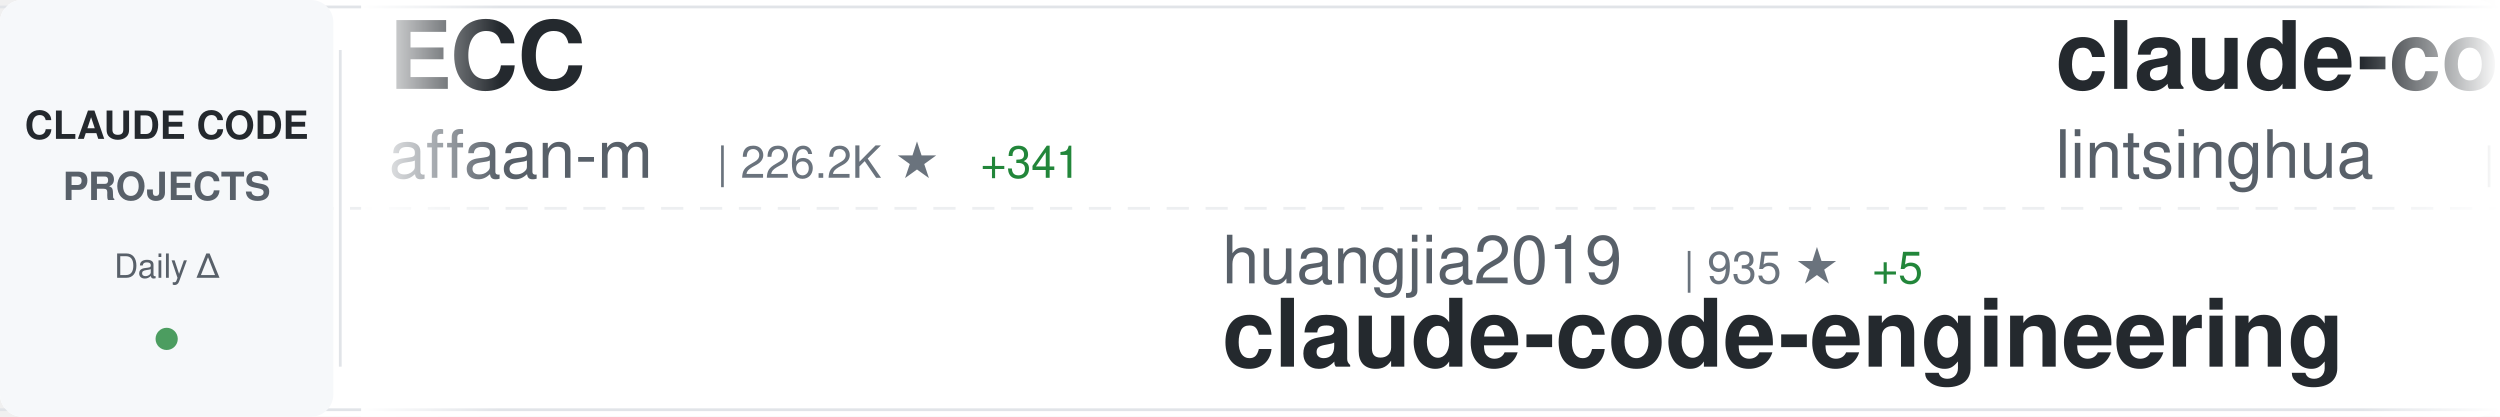
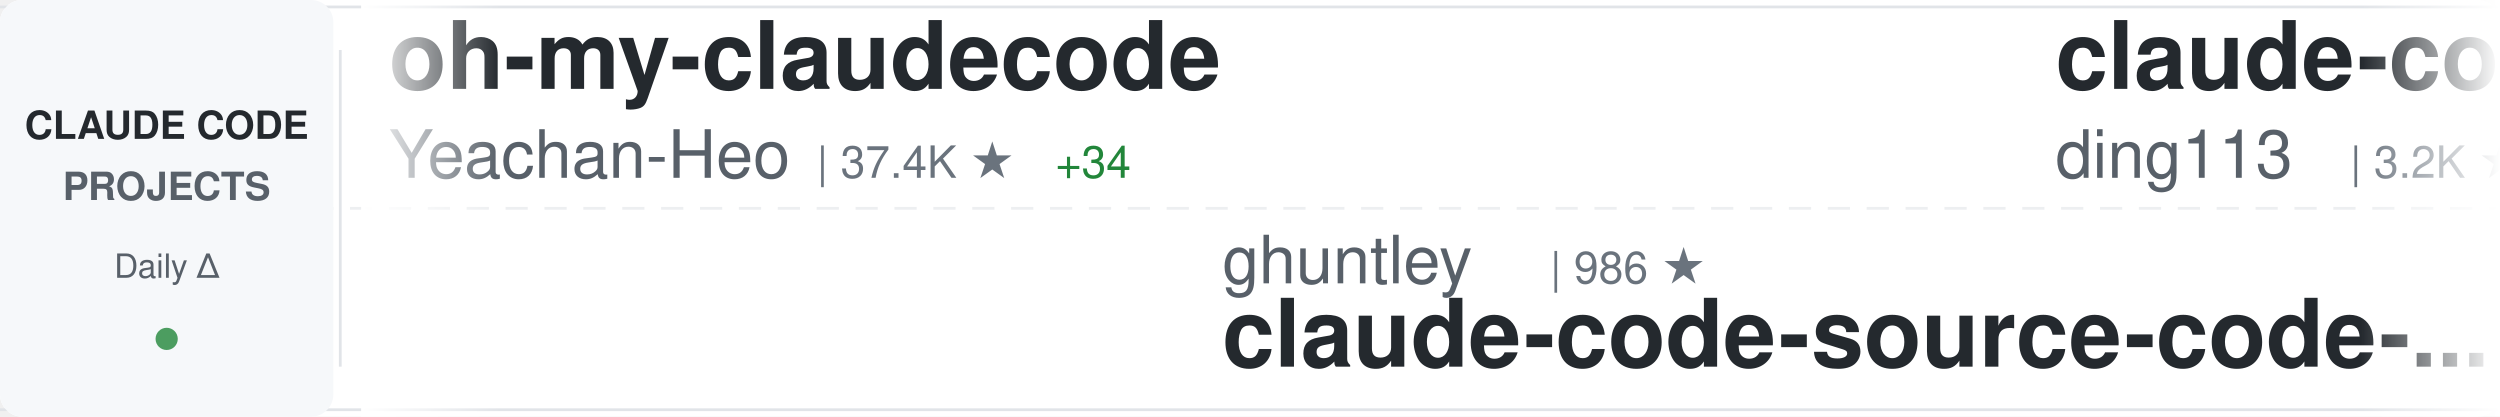
<svg xmlns="http://www.w3.org/2000/svg" width="900" height="150">
  <defs>
    <linearGradient id="awesomeLeftFade" x1="0%" y1="0%" x2="100%" y2="0%">
      <stop offset="0%" style="stop-color:#ffffff;stop-opacity:1" />
      <stop offset="100%" style="stop-color:#ffffff;stop-opacity:0" />
    </linearGradient>
    <linearGradient id="awesomeRightFade" x1="0%" y1="0%" x2="100%" y2="0%">
      <stop offset="0%" style="stop-color:#ffffff;stop-opacity:0" />
      <stop offset="100%" style="stop-color:#ffffff;stop-opacity:1" />
    </linearGradient>
  </defs>
  <rect width="900" height="150" fill="#ffffff" rx="8" />
  <rect x="0" y="2" width="900" height="1" fill="#e1e4e8" />
  <rect x="0" y="147" width="900" height="1" fill="#e1e4e8" />
  <line x1="0" y1="75" x2="900" y2="75" stroke="#e1e4e8" stroke-width="1" stroke-dasharray="8 6" opacity="0.6" />
  <rect x="0" y="0" width="120" height="150" fill="#f6f8fa" rx="8" />
  <text x="60" y="50" font-family="-apple-system, BlinkMacSystemFont, 'Segoe UI', Helvetica, Arial, sans-serif" font-size="14" font-weight="600" fill="#24292e" text-anchor="middle">CLAUDE CODE</text>
  <text x="60" y="72" font-family="-apple-system, BlinkMacSystemFont, 'Segoe UI', Helvetica, Arial, sans-serif" font-size="14" font-weight="600" fill="#586069" text-anchor="middle">PROJECTS</text>
  <text x="60" y="100" font-family="-apple-system, BlinkMacSystemFont, 'Segoe UI', Helvetica, Arial, sans-serif" font-size="12" font-weight="500" fill="#586069" text-anchor="middle">Daily Δ</text>
  <circle cx="60" cy="122" r="4" fill="#22863a" opacity="0.8" />
  <rect x="122" y="18" width="1" height="114" fill="#e1e4e8" />
  <clipPath id="awesomeTickerClip">
    <rect x="130" y="0" width="770" height="150" />
  </clipPath>
  <g clip-path="url(#awesomeTickerClip)">
    <g id="awesomeTickerItems">
      <animateTransform attributeName="transform" attributeType="XML" type="translate" from="0 0" to="-3000 0" dur="54s" repeatCount="indefinite" />
      <g transform="translate(0, 0)">
-         <text x="140" y="32" font-family="-apple-system, BlinkMacSystemFont, 'Segoe UI', Helvetica, Arial, sans-serif" font-size="34" font-weight="600" fill="#24292e">ECC</text>
-         <text x="140" y="64" font-family="-apple-system, BlinkMacSystemFont, 'Segoe UI', Helvetica, Arial, sans-serif" font-size="24" font-weight="400" fill="#586069">affaan-m</text>
-         <text x="258" y="64" font-family="-apple-system, BlinkMacSystemFont, 'Segoe UI', Helvetica, Arial, sans-serif" font-size="16" font-weight="500" fill="#6a737d">| 226.2K ★</text>
-         <text x="353" y="64" font-family="-apple-system, BlinkMacSystemFont, 'Segoe UI', Helvetica, Arial, sans-serif" font-size="16" font-weight="500" fill="#22863a"> +341</text>
+         <text x="140" y="32" font-family="-apple-system, BlinkMacSystemFont, 'Segoe UI', Helvetica, Arial, sans-serif" font-size="34" font-weight="600" fill="#24292e">oh-my-claudecode</text>
+         <text x="140" y="64" font-family="-apple-system, BlinkMacSystemFont, 'Segoe UI', Helvetica, Arial, sans-serif" font-size="24" font-weight="400" fill="#586069">Yeachan-Heo</text>
+         <text x="294" y="64" font-family="-apple-system, BlinkMacSystemFont, 'Segoe UI', Helvetica, Arial, sans-serif" font-size="16" font-weight="500" fill="#6a737d">| 37.4K ★</text>
+         <text x="380" y="64" font-family="-apple-system, BlinkMacSystemFont, 'Segoe UI', Helvetica, Arial, sans-serif" font-size="16" font-weight="500" fill="#22863a"> +34</text>
      </g>
      <g transform="translate(300, 0)">
-         <text x="140" y="102" font-family="-apple-system, BlinkMacSystemFont, 'Segoe UI', Helvetica, Arial, sans-serif" font-size="24" font-weight="400" fill="#586069">huangjia2019</text>
-         <text x="306" y="102" font-family="-apple-system, BlinkMacSystemFont, 'Segoe UI', Helvetica, Arial, sans-serif" font-size="16" font-weight="500" fill="#6a737d">| 935 ★</text>
-         <text x="374" y="102" font-family="-apple-system, BlinkMacSystemFont, 'Segoe UI', Helvetica, Arial, sans-serif" font-size="16" font-weight="500" fill="#22863a"> +5</text>
-         <text x="140" y="132" font-family="-apple-system, BlinkMacSystemFont, 'Segoe UI', Helvetica, Arial, sans-serif" font-size="34" font-weight="600" fill="#24292e">claude-code-engineering</text>
+         <text x="140" y="102" font-family="-apple-system, BlinkMacSystemFont, 'Segoe UI', Helvetica, Arial, sans-serif" font-size="24" font-weight="400" fill="#586069">ghuntley</text>
+         <text x="258" y="102" font-family="-apple-system, BlinkMacSystemFont, 'Segoe UI', Helvetica, Arial, sans-serif" font-size="16" font-weight="500" fill="#6a737d">| 986 ★</text>
+         <text x="140" y="132" font-family="-apple-system, BlinkMacSystemFont, 'Segoe UI', Helvetica, Arial, sans-serif" font-size="34" font-weight="600" fill="#24292e">claude-code-source-code-...</text>
      </g>
      <g transform="translate(600, 0)">
-         <text x="140" y="32" font-family="-apple-system, BlinkMacSystemFont, 'Segoe UI', Helvetica, Arial, sans-serif" font-size="34" font-weight="600" fill="#24292e">claude-code-book</text>
-         <text x="140" y="64" font-family="-apple-system, BlinkMacSystemFont, 'Segoe UI', Helvetica, Arial, sans-serif" font-size="24" font-weight="400" fill="#586069">lintsinghua</text>
-         <text x="294" y="64" font-family="-apple-system, BlinkMacSystemFont, 'Segoe UI', Helvetica, Arial, sans-serif" font-size="16" font-weight="500" fill="#6a737d">| 3.9K ★</text>
-         <text x="371" y="64" font-family="-apple-system, BlinkMacSystemFont, 'Segoe UI', Helvetica, Arial, sans-serif" font-size="16" font-weight="500" fill="#22863a"> +7</text>
+         <text x="140" y="32" font-family="-apple-system, BlinkMacSystemFont, 'Segoe UI', Helvetica, Arial, sans-serif" font-size="34" font-weight="600" fill="#24292e">claude-code-hub</text>
+         <text x="140" y="64" font-family="-apple-system, BlinkMacSystemFont, 'Segoe UI', Helvetica, Arial, sans-serif" font-size="24" font-weight="400" fill="#586069">ding113</text>
+         <text x="246" y="64" font-family="-apple-system, BlinkMacSystemFont, 'Segoe UI', Helvetica, Arial, sans-serif" font-size="16" font-weight="500" fill="#6a737d">| 3.2K ★</text>
+         <text x="323" y="64" font-family="-apple-system, BlinkMacSystemFont, 'Segoe UI', Helvetica, Arial, sans-serif" font-size="16" font-weight="500" fill="#22863a"> +1</text>
      </g>
      <g transform="translate(900, 0)">
-         <text x="140" y="102" font-family="-apple-system, BlinkMacSystemFont, 'Segoe UI', Helvetica, Arial, sans-serif" font-size="24" font-weight="400" fill="#586069">AICoderTudou</text>
-         <text x="306" y="102" font-family="-apple-system, BlinkMacSystemFont, 'Segoe UI', Helvetica, Arial, sans-serif" font-size="16" font-weight="500" fill="#6a737d">| 497 ★</text>
-         <text x="140" y="132" font-family="-apple-system, BlinkMacSystemFont, 'Segoe UI', Helvetica, Arial, sans-serif" font-size="34" font-weight="600" fill="#24292e">claude-code-tudou</text>
+         <text x="140" y="102" font-family="-apple-system, BlinkMacSystemFont, 'Segoe UI', Helvetica, Arial, sans-serif" font-size="24" font-weight="400" fill="#586069">disler</text>
+         <text x="234" y="102" font-family="-apple-system, BlinkMacSystemFont, 'Segoe UI', Helvetica, Arial, sans-serif" font-size="16" font-weight="500" fill="#6a737d">| 3.8K ★</text>
+         <text x="311" y="102" font-family="-apple-system, BlinkMacSystemFont, 'Segoe UI', Helvetica, Arial, sans-serif" font-size="16" font-weight="500" fill="#22863a"> +2</text>
+         <text x="140" y="132" font-family="-apple-system, BlinkMacSystemFont, 'Segoe UI', Helvetica, Arial, sans-serif" font-size="34" font-weight="600" fill="#24292e">claude-code-hooks-master...</text>
      </g>
      <g transform="translate(1200, 0)">
-         <text x="140" y="32" font-family="-apple-system, BlinkMacSystemFont, 'Segoe UI', Helvetica, Arial, sans-serif" font-size="34" font-weight="600" fill="#24292e">claude-code-source-code</text>
-         <text x="140" y="64" font-family="-apple-system, BlinkMacSystemFont, 'Segoe UI', Helvetica, Arial, sans-serif" font-size="24" font-weight="400" fill="#586069">777genius</text>
-         <text x="270" y="64" font-family="-apple-system, BlinkMacSystemFont, 'Segoe UI', Helvetica, Arial, sans-serif" font-size="16" font-weight="500" fill="#6a737d">| 918 ★</text>
+         <text x="140" y="32" font-family="-apple-system, BlinkMacSystemFont, 'Segoe UI', Helvetica, Arial, sans-serif" font-size="34" font-weight="600" fill="#24292e">claude-code-guide</text>
+         <text x="140" y="64" font-family="-apple-system, BlinkMacSystemFont, 'Segoe UI', Helvetica, Arial, sans-serif" font-size="24" font-weight="400" fill="#586069">zebbern</text>
+         <text x="246" y="64" font-family="-apple-system, BlinkMacSystemFont, 'Segoe UI', Helvetica, Arial, sans-serif" font-size="16" font-weight="500" fill="#6a737d">| 4.4K ★</text>
+         <text x="323" y="64" font-family="-apple-system, BlinkMacSystemFont, 'Segoe UI', Helvetica, Arial, sans-serif" font-size="16" font-weight="500" fill="#22863a"> +3</text>
      </g>
      <g transform="translate(1500, 0)">
-         <text x="140" y="102" font-family="-apple-system, BlinkMacSystemFont, 'Segoe UI', Helvetica, Arial, sans-serif" font-size="24" font-weight="400" fill="#586069">pengchengneo</text>
-         <text x="306" y="102" font-family="-apple-system, BlinkMacSystemFont, 'Segoe UI', Helvetica, Arial, sans-serif" font-size="16" font-weight="500" fill="#6a737d">| 1.6K ★</text>
-         <text x="383" y="102" font-family="-apple-system, BlinkMacSystemFont, 'Segoe UI', Helvetica, Arial, sans-serif" font-size="16" font-weight="500" fill="#22863a"> +1</text>
-         <text x="140" y="132" font-family="-apple-system, BlinkMacSystemFont, 'Segoe UI', Helvetica, Arial, sans-serif" font-size="34" font-weight="600" fill="#24292e">Claude-Code</text>
+         <text x="140" y="102" font-family="-apple-system, BlinkMacSystemFont, 'Segoe UI', Helvetica, Arial, sans-serif" font-size="24" font-weight="400" fill="#586069">Chachamaru127</text>
+         <text x="318" y="102" font-family="-apple-system, BlinkMacSystemFont, 'Segoe UI', Helvetica, Arial, sans-serif" font-size="16" font-weight="500" fill="#6a737d">| 2.9K ★</text>
+         <text x="395" y="102" font-family="-apple-system, BlinkMacSystemFont, 'Segoe UI', Helvetica, Arial, sans-serif" font-size="16" font-weight="500" fill="#22863a"> +7</text>
+         <text x="140" y="132" font-family="-apple-system, BlinkMacSystemFont, 'Segoe UI', Helvetica, Arial, sans-serif" font-size="34" font-weight="600" fill="#24292e">claude-code-harness</text>
      </g>
      <g transform="translate(1800, 0)">
-         <text x="140" y="32" font-family="-apple-system, BlinkMacSystemFont, 'Segoe UI', Helvetica, Arial, sans-serif" font-size="34" font-weight="600" fill="#24292e">awesome-claude-code</text>
-         <text x="140" y="64" font-family="-apple-system, BlinkMacSystemFont, 'Segoe UI', Helvetica, Arial, sans-serif" font-size="24" font-weight="400" fill="#586069">jqueryscript</text>
-         <text x="306" y="64" font-family="-apple-system, BlinkMacSystemFont, 'Segoe UI', Helvetica, Arial, sans-serif" font-size="16" font-weight="500" fill="#6a737d">| 458 ★</text>
+         <text x="140" y="32" font-family="-apple-system, BlinkMacSystemFont, 'Segoe UI', Helvetica, Arial, sans-serif" font-size="34" font-weight="600" fill="#24292e">claude-code-source</text>
+         <text x="140" y="64" font-family="-apple-system, BlinkMacSystemFont, 'Segoe UI', Helvetica, Arial, sans-serif" font-size="24" font-weight="400" fill="#586069">AprilNEA</text>
+         <text x="258" y="64" font-family="-apple-system, BlinkMacSystemFont, 'Segoe UI', Helvetica, Arial, sans-serif" font-size="16" font-weight="500" fill="#6a737d">| 387 ★</text>
      </g>
      <g transform="translate(2100, 0)">
-         <text x="140" y="102" font-family="-apple-system, BlinkMacSystemFont, 'Segoe UI', Helvetica, Arial, sans-serif" font-size="24" font-weight="400" fill="#586069">RichardAtCT</text>
-         <text x="294" y="102" font-family="-apple-system, BlinkMacSystemFont, 'Segoe UI', Helvetica, Arial, sans-serif" font-size="16" font-weight="500" fill="#6a737d">| 2.7K ★</text>
-         <text x="140" y="132" font-family="-apple-system, BlinkMacSystemFont, 'Segoe UI', Helvetica, Arial, sans-serif" font-size="34" font-weight="600" fill="#24292e">claude-code-telegram</text>
+         <text x="140" y="102" font-family="-apple-system, BlinkMacSystemFont, 'Segoe UI', Helvetica, Arial, sans-serif" font-size="24" font-weight="400" fill="#586069">feiskyer</text>
+         <text x="258" y="102" font-family="-apple-system, BlinkMacSystemFont, 'Segoe UI', Helvetica, Arial, sans-serif" font-size="16" font-weight="500" fill="#6a737d">| 1.6K ★</text>
+         <text x="140" y="132" font-family="-apple-system, BlinkMacSystemFont, 'Segoe UI', Helvetica, Arial, sans-serif" font-size="34" font-weight="600" fill="#24292e">claude-code-settings</text>
      </g>
      <g transform="translate(2400, 0)">
-         <text x="140" y="32" font-family="-apple-system, BlinkMacSystemFont, 'Segoe UI', Helvetica, Arial, sans-serif" font-size="34" font-weight="600" fill="#24292e">claude-code-my-workflow</text>
-         <text x="140" y="64" font-family="-apple-system, BlinkMacSystemFont, 'Segoe UI', Helvetica, Arial, sans-serif" font-size="24" font-weight="400" fill="#586069">pedrohcgs</text>
-         <text x="270" y="64" font-family="-apple-system, BlinkMacSystemFont, 'Segoe UI', Helvetica, Arial, sans-serif" font-size="16" font-weight="500" fill="#6a737d">| 1.4K ★</text>
-         <text x="347" y="64" font-family="-apple-system, BlinkMacSystemFont, 'Segoe UI', Helvetica, Arial, sans-serif" font-size="16" font-weight="500" fill="#22863a"> +5</text>
+         <text x="140" y="32" font-family="-apple-system, BlinkMacSystemFont, 'Segoe UI', Helvetica, Arial, sans-serif" font-size="34" font-weight="600" fill="#24292e">edmunds-claude-code</text>
+         <text x="140" y="64" font-family="-apple-system, BlinkMacSystemFont, 'Segoe UI', Helvetica, Arial, sans-serif" font-size="24" font-weight="400" fill="#586069">edmund-io</text>
+         <text x="270" y="64" font-family="-apple-system, BlinkMacSystemFont, 'Segoe UI', Helvetica, Arial, sans-serif" font-size="16" font-weight="500" fill="#6a737d">| 1.5K ★</text>
      </g>
      <g transform="translate(2700, 0)">
-         <text x="140" y="102" font-family="-apple-system, BlinkMacSystemFont, 'Segoe UI', Helvetica, Arial, sans-serif" font-size="24" font-weight="400" fill="#586069">1rgs</text>
-         <text x="210" y="102" font-family="-apple-system, BlinkMacSystemFont, 'Segoe UI', Helvetica, Arial, sans-serif" font-size="16" font-weight="500" fill="#6a737d">| 3.7K ★</text>
-         <text x="287" y="102" font-family="-apple-system, BlinkMacSystemFont, 'Segoe UI', Helvetica, Arial, sans-serif" font-size="16" font-weight="500" fill="#22863a"> +3</text>
-         <text x="140" y="132" font-family="-apple-system, BlinkMacSystemFont, 'Segoe UI', Helvetica, Arial, sans-serif" font-size="34" font-weight="600" fill="#24292e">claude-code-proxy</text>
+         <text x="140" y="102" font-family="-apple-system, BlinkMacSystemFont, 'Segoe UI', Helvetica, Arial, sans-serif" font-size="24" font-weight="400" fill="#586069">sugyan</text>
+         <text x="234" y="102" font-family="-apple-system, BlinkMacSystemFont, 'Segoe UI', Helvetica, Arial, sans-serif" font-size="16" font-weight="500" fill="#6a737d">| 1.1K ★</text>
+         <text x="140" y="132" font-family="-apple-system, BlinkMacSystemFont, 'Segoe UI', Helvetica, Arial, sans-serif" font-size="34" font-weight="600" fill="#24292e">claude-code-webui</text>
      </g>
      <g transform="translate(3000, 0)">
-         <text x="140" y="32" font-family="-apple-system, BlinkMacSystemFont, 'Segoe UI', Helvetica, Arial, sans-serif" font-size="34" font-weight="600" fill="#24292e">ECC</text>
-         <text x="140" y="64" font-family="-apple-system, BlinkMacSystemFont, 'Segoe UI', Helvetica, Arial, sans-serif" font-size="24" font-weight="400" fill="#586069">affaan-m</text>
-         <text x="258" y="64" font-family="-apple-system, BlinkMacSystemFont, 'Segoe UI', Helvetica, Arial, sans-serif" font-size="16" font-weight="500" fill="#6a737d">| 226.2K ★</text>
-         <text x="353" y="64" font-family="-apple-system, BlinkMacSystemFont, 'Segoe UI', Helvetica, Arial, sans-serif" font-size="16" font-weight="500" fill="#22863a"> +341</text>
+         <text x="140" y="32" font-family="-apple-system, BlinkMacSystemFont, 'Segoe UI', Helvetica, Arial, sans-serif" font-size="34" font-weight="600" fill="#24292e">oh-my-claudecode</text>
+         <text x="140" y="64" font-family="-apple-system, BlinkMacSystemFont, 'Segoe UI', Helvetica, Arial, sans-serif" font-size="24" font-weight="400" fill="#586069">Yeachan-Heo</text>
+         <text x="294" y="64" font-family="-apple-system, BlinkMacSystemFont, 'Segoe UI', Helvetica, Arial, sans-serif" font-size="16" font-weight="500" fill="#6a737d">| 37.4K ★</text>
+         <text x="380" y="64" font-family="-apple-system, BlinkMacSystemFont, 'Segoe UI', Helvetica, Arial, sans-serif" font-size="16" font-weight="500" fill="#22863a"> +34</text>
      </g>
      <g transform="translate(3300, 0)">
-         <text x="140" y="102" font-family="-apple-system, BlinkMacSystemFont, 'Segoe UI', Helvetica, Arial, sans-serif" font-size="24" font-weight="400" fill="#586069">huangjia2019</text>
-         <text x="306" y="102" font-family="-apple-system, BlinkMacSystemFont, 'Segoe UI', Helvetica, Arial, sans-serif" font-size="16" font-weight="500" fill="#6a737d">| 935 ★</text>
-         <text x="374" y="102" font-family="-apple-system, BlinkMacSystemFont, 'Segoe UI', Helvetica, Arial, sans-serif" font-size="16" font-weight="500" fill="#22863a"> +5</text>
-         <text x="140" y="132" font-family="-apple-system, BlinkMacSystemFont, 'Segoe UI', Helvetica, Arial, sans-serif" font-size="34" font-weight="600" fill="#24292e">claude-code-engineering</text>
+         <text x="140" y="102" font-family="-apple-system, BlinkMacSystemFont, 'Segoe UI', Helvetica, Arial, sans-serif" font-size="24" font-weight="400" fill="#586069">ghuntley</text>
+         <text x="258" y="102" font-family="-apple-system, BlinkMacSystemFont, 'Segoe UI', Helvetica, Arial, sans-serif" font-size="16" font-weight="500" fill="#6a737d">| 986 ★</text>
+         <text x="140" y="132" font-family="-apple-system, BlinkMacSystemFont, 'Segoe UI', Helvetica, Arial, sans-serif" font-size="34" font-weight="600" fill="#24292e">claude-code-source-code-...</text>
      </g>
      <g transform="translate(3600, 0)">
-         <text x="140" y="32" font-family="-apple-system, BlinkMacSystemFont, 'Segoe UI', Helvetica, Arial, sans-serif" font-size="34" font-weight="600" fill="#24292e">claude-code-book</text>
-         <text x="140" y="64" font-family="-apple-system, BlinkMacSystemFont, 'Segoe UI', Helvetica, Arial, sans-serif" font-size="24" font-weight="400" fill="#586069">lintsinghua</text>
-         <text x="294" y="64" font-family="-apple-system, BlinkMacSystemFont, 'Segoe UI', Helvetica, Arial, sans-serif" font-size="16" font-weight="500" fill="#6a737d">| 3.9K ★</text>
-         <text x="371" y="64" font-family="-apple-system, BlinkMacSystemFont, 'Segoe UI', Helvetica, Arial, sans-serif" font-size="16" font-weight="500" fill="#22863a"> +7</text>
+         <text x="140" y="32" font-family="-apple-system, BlinkMacSystemFont, 'Segoe UI', Helvetica, Arial, sans-serif" font-size="34" font-weight="600" fill="#24292e">claude-code-hub</text>
+         <text x="140" y="64" font-family="-apple-system, BlinkMacSystemFont, 'Segoe UI', Helvetica, Arial, sans-serif" font-size="24" font-weight="400" fill="#586069">ding113</text>
+         <text x="246" y="64" font-family="-apple-system, BlinkMacSystemFont, 'Segoe UI', Helvetica, Arial, sans-serif" font-size="16" font-weight="500" fill="#6a737d">| 3.2K ★</text>
+         <text x="323" y="64" font-family="-apple-system, BlinkMacSystemFont, 'Segoe UI', Helvetica, Arial, sans-serif" font-size="16" font-weight="500" fill="#22863a"> +1</text>
      </g>
      <g transform="translate(3900, 0)">
-         <text x="140" y="102" font-family="-apple-system, BlinkMacSystemFont, 'Segoe UI', Helvetica, Arial, sans-serif" font-size="24" font-weight="400" fill="#586069">AICoderTudou</text>
-         <text x="306" y="102" font-family="-apple-system, BlinkMacSystemFont, 'Segoe UI', Helvetica, Arial, sans-serif" font-size="16" font-weight="500" fill="#6a737d">| 497 ★</text>
-         <text x="140" y="132" font-family="-apple-system, BlinkMacSystemFont, 'Segoe UI', Helvetica, Arial, sans-serif" font-size="34" font-weight="600" fill="#24292e">claude-code-tudou</text>
+         <text x="140" y="102" font-family="-apple-system, BlinkMacSystemFont, 'Segoe UI', Helvetica, Arial, sans-serif" font-size="24" font-weight="400" fill="#586069">disler</text>
+         <text x="234" y="102" font-family="-apple-system, BlinkMacSystemFont, 'Segoe UI', Helvetica, Arial, sans-serif" font-size="16" font-weight="500" fill="#6a737d">| 3.8K ★</text>
+         <text x="311" y="102" font-family="-apple-system, BlinkMacSystemFont, 'Segoe UI', Helvetica, Arial, sans-serif" font-size="16" font-weight="500" fill="#22863a"> +2</text>
+         <text x="140" y="132" font-family="-apple-system, BlinkMacSystemFont, 'Segoe UI', Helvetica, Arial, sans-serif" font-size="34" font-weight="600" fill="#24292e">claude-code-hooks-master...</text>
      </g>
    </g>
  </g>
  <rect x="130" y="0" width="50" height="150" fill="url(#awesomeLeftFade)" />
  <rect x="850" y="0" width="50" height="150" fill="url(#awesomeRightFade)" />
</svg>
